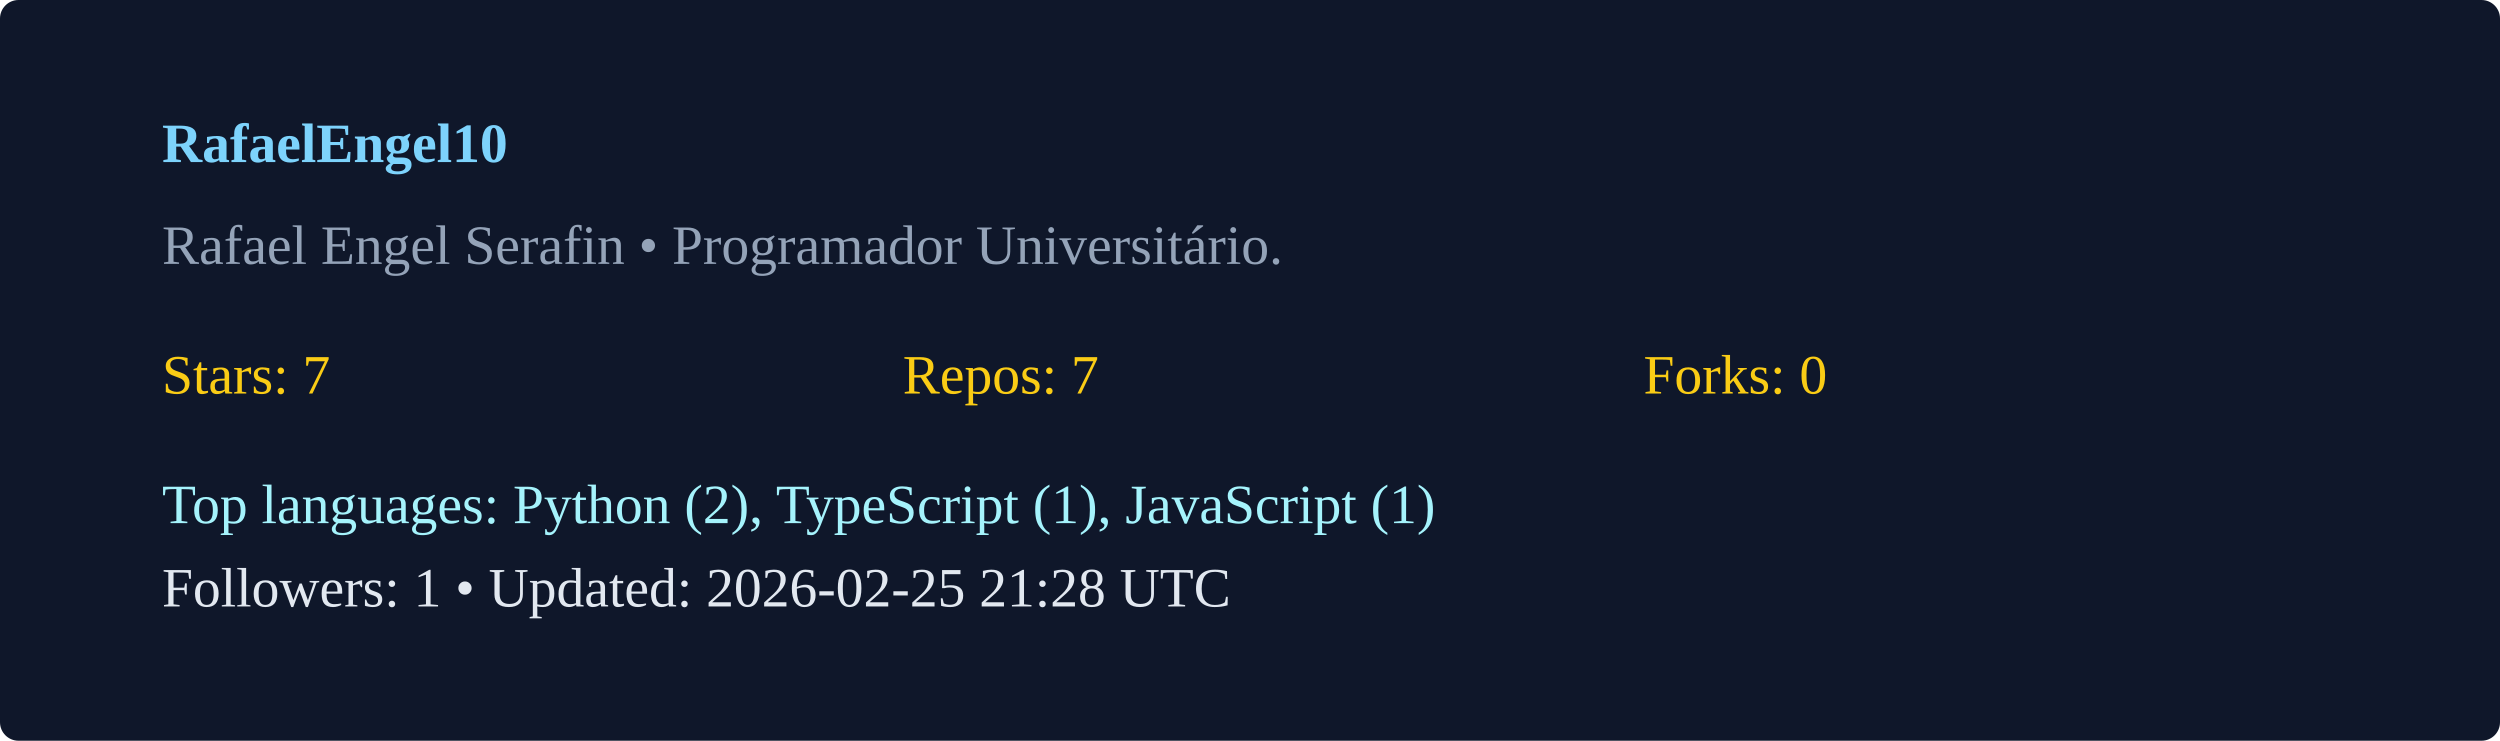
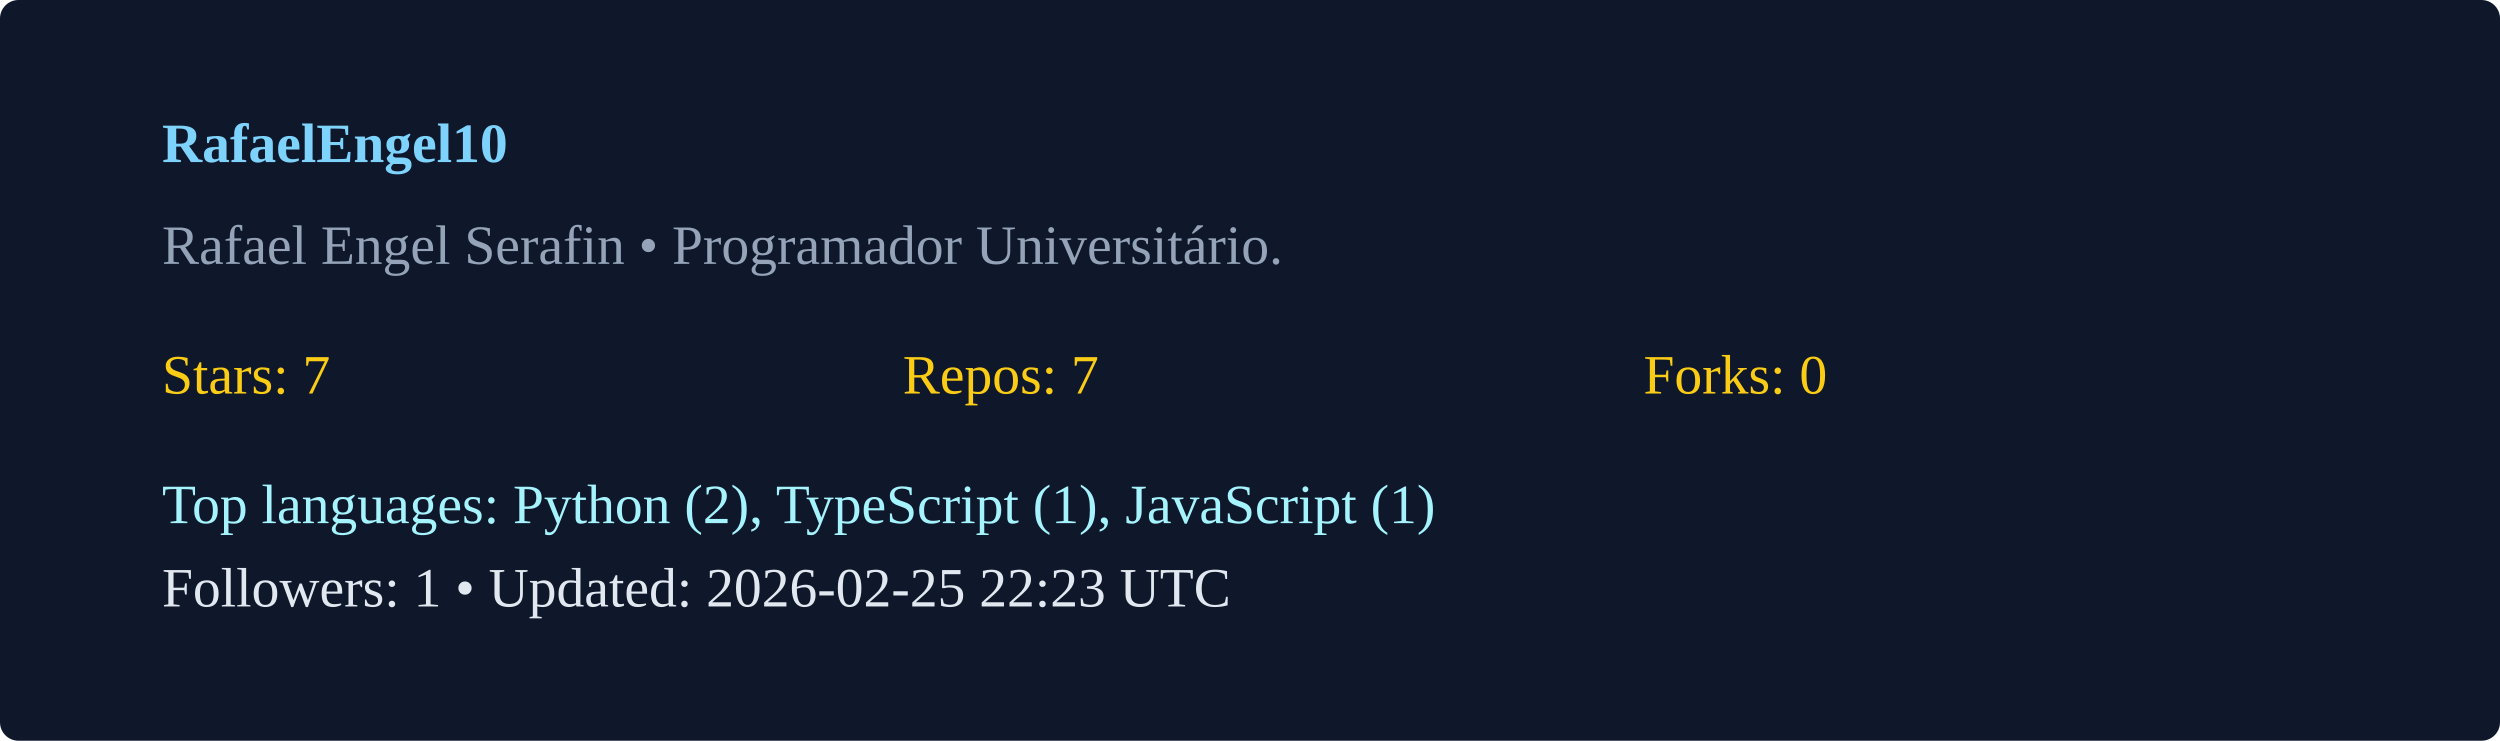
<svg xmlns="http://www.w3.org/2000/svg" width="540" height="160" viewBox="0 0 540 160">
  <rect width="100%" height="100%" rx="4" fill="#0f172a" />
  <g transform="translate(35,35)">
    <text x="0" y="0" fill="#7dd3fc" font-weight="600">RafaelEngel10</text>
    <text x="0" y="22" fill="#94a3b8">Rafael Engel Serafin  • Programador Universitário. </text>
    <g transform="translate(0,50)">
      <text x="0" y="0" fill="#facc15">Stars: 7</text>
      <text x="160" y="0" fill="#facc15">Repos: 7</text>
      <text x="320" y="0" fill="#facc15">Forks: 0</text>
      <text x="0" y="28" fill="#a5f3fc">Top languages: Python (2), TypeScript (1), JavaScript (1)</text>
-       <text x="0" y="46" fill="#e2e8f0">Followers: 1 • Updated: 2026-02-25 21:28 UTC</text>
+       <text x="0" y="46" fill="#e2e8f0">Followers: 1 • Updated: 2026-02-25 22:23 UTC</text>
    </g>
  </g>
</svg>
